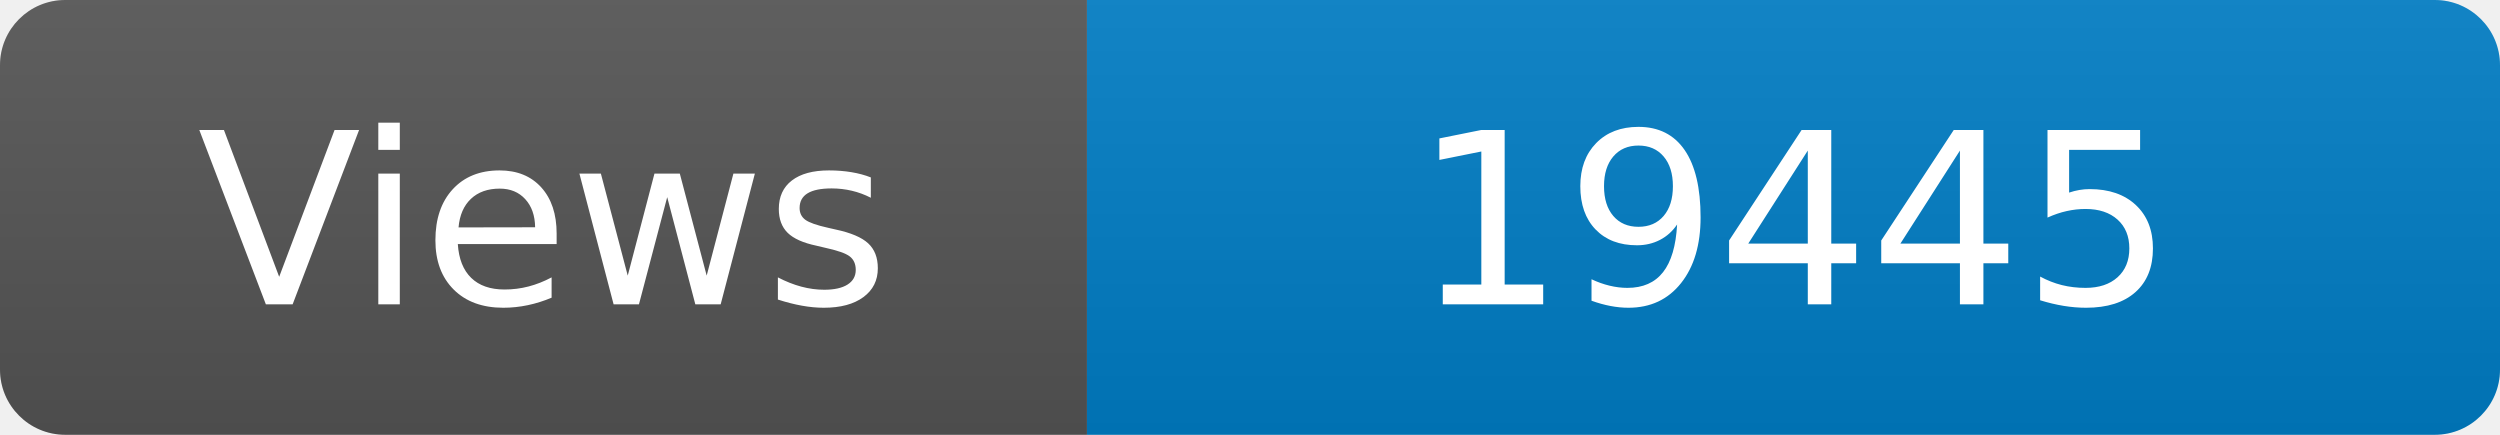
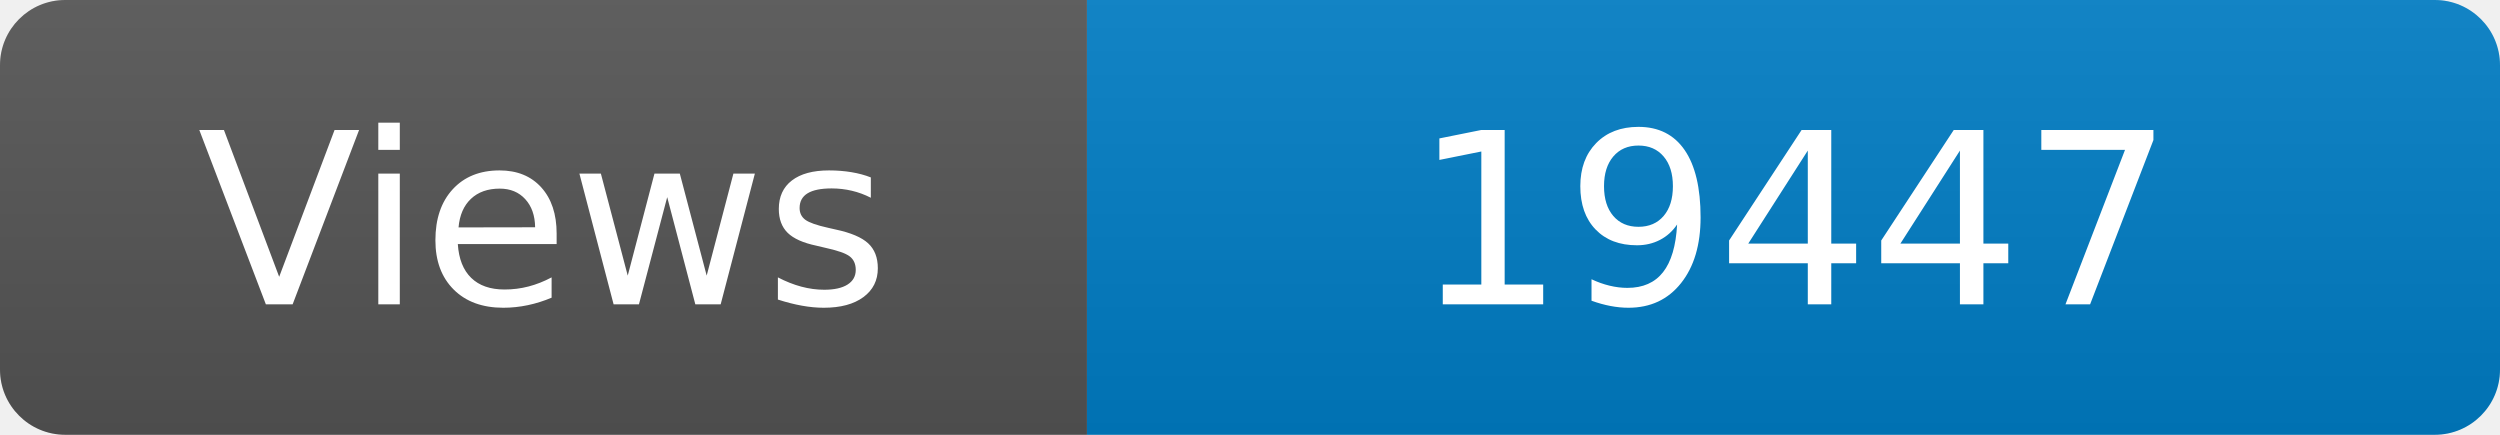
<svg xmlns="http://www.w3.org/2000/svg" width="115" height="20" role="img" aria-label="Maintained?: yes">
  <linearGradient id="s" x2="0" y2="100%">
    <stop offset="0" stop-color="#bbb" stop-opacity=".1" />
    <stop offset="1" stop-opacity=".1" />
  </linearGradient>
  <clipPath id="r">
    <rect width="115" height="20" rx="3" fill="#fff" />
  </clipPath>
  <g clip-path="url(#r)">
    <rect width="50" height="20" fill="#555" />
    <rect x="50" width="160" height="20" fill="#007ec6" />
    <rect width="115" height="20" fill="url(#s)" />
  </g>
  <g fill="#fff" text-anchor="middle" font-family="Verdana,Geneva,DejaVu Sans,sans-serif" font-size="110">
    <text x="250" y="140" transform="scale(.1)" fill="#fff">Views</text>
-     <text x="825" y="140" transform="scale(.1)" fill="#fff">19445</text>
+     <text x="825" y="140" transform="scale(.1)" fill="#fff">19447</text>
  </g>
</svg>
